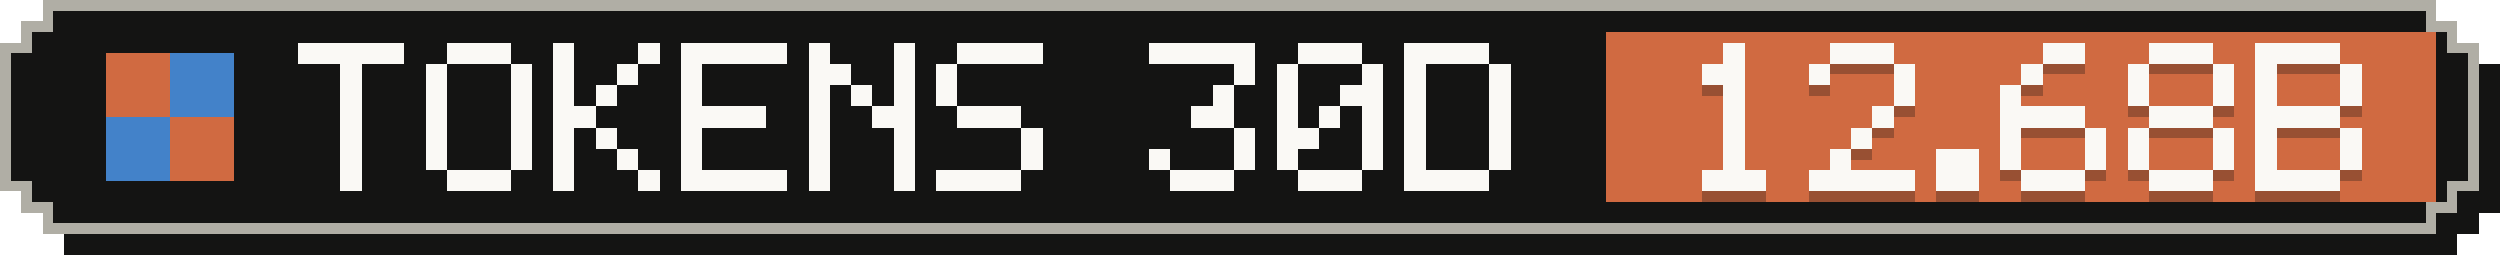
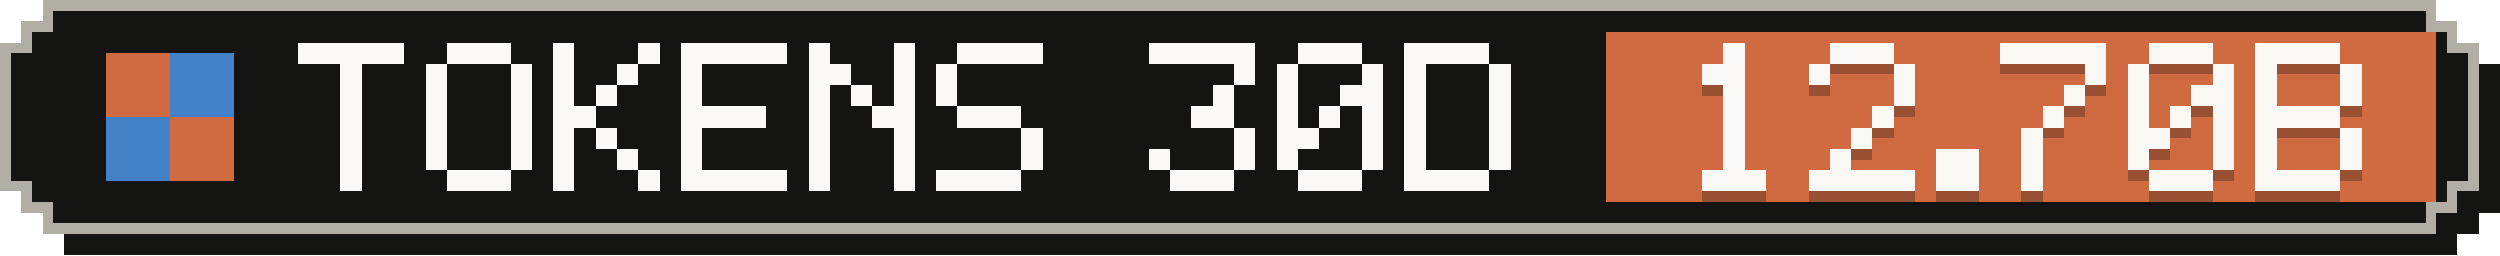
- <svg xmlns="http://www.w3.org/2000/svg" width="235" height="24" viewBox="0 0 235 24" role="img" aria-label="Tokens, last 30 days: 12.68B">
+ <svg xmlns="http://www.w3.org/2000/svg" width="235" height="24" viewBox="0 0 235 24" role="img" aria-label="Tokens, last 30 days: 12.70B">
  <g shape-rendering="crispEdges">
    <path fill="#141413" d="M6,2 H231 V4 H233 V6 H235 V20 H233 V22 H231 V24 H6 V22 H4 V20 H2 V6 H4 V4 H6 Z" />
    <path fill="#b0aea5" d="M4,0 H229 V2 H231 V4 H233 V18 H231 V20 H229 V22 H4 V20 H2 V18 H0 V4 H2 V2 H4 Z" />
    <path fill="#141413" d="M5,1 H228 V3 H230 V5 H232 V17 H230 V19 H228 V21 H5 V19 H3 V17 H1 V5 H3 V3 H5 Z" />
    <rect fill="#d06a41" x="151" y="3" width="78" height="16" />
    <g fill="#d06a41">
      <rect x="10" y="5" width="6" height="6" />
      <rect x="16" y="11" width="6" height="6" />
    </g>
    <g fill="#4382c9">
      <rect x="16" y="5" width="6" height="6" />
      <rect x="10" y="11" width="6" height="6" />
    </g>
    <g fill="#faf9f5">
      <rect x="28" y="4" width="10" height="2" />
      <rect x="32" y="6" width="2" height="2" />
      <rect x="32" y="8" width="2" height="2" />
      <rect x="32" y="10" width="2" height="2" />
      <rect x="32" y="12" width="2" height="2" />
      <rect x="32" y="14" width="2" height="2" />
      <rect x="32" y="16" width="2" height="2" />
      <rect x="42" y="4" width="6" height="2" />
      <rect x="40" y="6" width="2" height="2" />
      <rect x="48" y="6" width="2" height="2" />
      <rect x="40" y="8" width="2" height="2" />
      <rect x="48" y="8" width="2" height="2" />
      <rect x="40" y="10" width="2" height="2" />
      <rect x="48" y="10" width="2" height="2" />
      <rect x="40" y="12" width="2" height="2" />
      <rect x="48" y="12" width="2" height="2" />
      <rect x="40" y="14" width="2" height="2" />
      <rect x="48" y="14" width="2" height="2" />
      <rect x="42" y="16" width="6" height="2" />
      <rect x="52" y="4" width="2" height="2" />
      <rect x="60" y="4" width="2" height="2" />
      <rect x="52" y="6" width="2" height="2" />
      <rect x="58" y="6" width="2" height="2" />
      <rect x="52" y="8" width="2" height="2" />
      <rect x="56" y="8" width="2" height="2" />
      <rect x="52" y="10" width="4" height="2" />
      <rect x="52" y="12" width="2" height="2" />
      <rect x="56" y="12" width="2" height="2" />
      <rect x="52" y="14" width="2" height="2" />
      <rect x="58" y="14" width="2" height="2" />
      <rect x="52" y="16" width="2" height="2" />
      <rect x="60" y="16" width="2" height="2" />
      <rect x="64" y="4" width="10" height="2" />
      <rect x="64" y="6" width="2" height="2" />
      <rect x="64" y="8" width="2" height="2" />
      <rect x="64" y="10" width="8" height="2" />
      <rect x="64" y="12" width="2" height="2" />
      <rect x="64" y="14" width="2" height="2" />
      <rect x="64" y="16" width="10" height="2" />
      <rect x="76" y="4" width="2" height="2" />
      <rect x="84" y="4" width="2" height="2" />
      <rect x="76" y="6" width="4" height="2" />
      <rect x="84" y="6" width="2" height="2" />
      <rect x="76" y="8" width="2" height="2" />
      <rect x="80" y="8" width="2" height="2" />
      <rect x="84" y="8" width="2" height="2" />
      <rect x="76" y="10" width="2" height="2" />
      <rect x="82" y="10" width="4" height="2" />
      <rect x="76" y="12" width="2" height="2" />
      <rect x="84" y="12" width="2" height="2" />
      <rect x="76" y="14" width="2" height="2" />
      <rect x="84" y="14" width="2" height="2" />
      <rect x="76" y="16" width="2" height="2" />
      <rect x="84" y="16" width="2" height="2" />
      <rect x="90" y="4" width="8" height="2" />
      <rect x="88" y="6" width="2" height="2" />
      <rect x="88" y="8" width="2" height="2" />
      <rect x="90" y="10" width="6" height="2" />
      <rect x="96" y="12" width="2" height="2" />
      <rect x="96" y="14" width="2" height="2" />
      <rect x="88" y="16" width="8" height="2" />
      <rect x="108" y="4" width="10" height="2" />
      <rect x="116" y="6" width="2" height="2" />
      <rect x="114" y="8" width="2" height="2" />
      <rect x="112" y="10" width="4" height="2" />
      <rect x="116" y="12" width="2" height="2" />
      <rect x="108" y="14" width="2" height="2" />
      <rect x="116" y="14" width="2" height="2" />
      <rect x="110" y="16" width="6" height="2" />
      <rect x="122" y="4" width="6" height="2" />
      <rect x="120" y="6" width="2" height="2" />
      <rect x="128" y="6" width="2" height="2" />
      <rect x="120" y="8" width="2" height="2" />
      <rect x="126" y="8" width="4" height="2" />
      <rect x="120" y="10" width="2" height="2" />
      <rect x="124" y="10" width="2" height="2" />
      <rect x="128" y="10" width="2" height="2" />
      <rect x="120" y="12" width="4" height="2" />
      <rect x="128" y="12" width="2" height="2" />
      <rect x="120" y="14" width="2" height="2" />
      <rect x="128" y="14" width="2" height="2" />
      <rect x="122" y="16" width="6" height="2" />
      <rect x="132" y="4" width="8" height="2" />
      <rect x="132" y="6" width="2" height="2" />
      <rect x="140" y="6" width="2" height="2" />
      <rect x="132" y="8" width="2" height="2" />
      <rect x="140" y="8" width="2" height="2" />
      <rect x="132" y="10" width="2" height="2" />
      <rect x="140" y="10" width="2" height="2" />
      <rect x="132" y="12" width="2" height="2" />
      <rect x="140" y="12" width="2" height="2" />
      <rect x="132" y="14" width="2" height="2" />
      <rect x="140" y="14" width="2" height="2" />
      <rect x="132" y="16" width="8" height="2" />
    </g>
    <g fill="#141413" fill-opacity=".3">
      <rect x="162" y="5" width="2" height="2" />
      <rect x="160" y="7" width="4" height="2" />
      <rect x="162" y="9" width="2" height="2" />
      <rect x="162" y="11" width="2" height="2" />
      <rect x="162" y="13" width="2" height="2" />
      <rect x="162" y="15" width="2" height="2" />
      <rect x="160" y="17" width="6" height="2" />
      <rect x="172" y="5" width="6" height="2" />
      <rect x="170" y="7" width="2" height="2" />
      <rect x="178" y="7" width="2" height="2" />
      <rect x="178" y="9" width="2" height="2" />
      <rect x="176" y="11" width="2" height="2" />
      <rect x="174" y="13" width="2" height="2" />
      <rect x="172" y="15" width="2" height="2" />
      <rect x="170" y="17" width="10" height="2" />
      <rect x="182" y="15" width="4" height="2" />
      <rect x="182" y="17" width="4" height="2" />
-       <rect x="192" y="5" width="4" height="2" />
-       <rect x="190" y="7" width="2" height="2" />
-       <rect x="188" y="9" width="2" height="2" />
-       <rect x="188" y="11" width="8" height="2" />
-       <rect x="188" y="13" width="2" height="2" />
-       <rect x="196" y="13" width="2" height="2" />
-       <rect x="188" y="15" width="2" height="2" />
-       <rect x="196" y="15" width="2" height="2" />
-       <rect x="190" y="17" width="6" height="2" />
+       <rect x="188" y="5" width="10" height="2" />
+       <rect x="196" y="7" width="2" height="2" />
+       <rect x="194" y="9" width="2" height="2" />
+       <rect x="192" y="11" width="2" height="2" />
+       <rect x="190" y="13" width="2" height="2" />
+       <rect x="190" y="15" width="2" height="2" />
+       <rect x="190" y="17" width="2" height="2" />
      <rect x="202" y="5" width="6" height="2" />
      <rect x="200" y="7" width="2" height="2" />
      <rect x="208" y="7" width="2" height="2" />
      <rect x="200" y="9" width="2" height="2" />
-       <rect x="208" y="9" width="2" height="2" />
-       <rect x="202" y="11" width="6" height="2" />
-       <rect x="200" y="13" width="2" height="2" />
+       <rect x="206" y="9" width="4" height="2" />
+       <rect x="200" y="11" width="2" height="2" />
+       <rect x="204" y="11" width="2" height="2" />
+       <rect x="208" y="11" width="2" height="2" />
+       <rect x="200" y="13" width="4" height="2" />
      <rect x="208" y="13" width="2" height="2" />
      <rect x="200" y="15" width="2" height="2" />
      <rect x="208" y="15" width="2" height="2" />
      <rect x="202" y="17" width="6" height="2" />
      <rect x="212" y="5" width="8" height="2" />
      <rect x="212" y="7" width="2" height="2" />
      <rect x="220" y="7" width="2" height="2" />
      <rect x="212" y="9" width="2" height="2" />
      <rect x="220" y="9" width="2" height="2" />
      <rect x="212" y="11" width="8" height="2" />
      <rect x="212" y="13" width="2" height="2" />
      <rect x="220" y="13" width="2" height="2" />
      <rect x="212" y="15" width="2" height="2" />
      <rect x="220" y="15" width="2" height="2" />
      <rect x="212" y="17" width="8" height="2" />
    </g>
    <g fill="#faf9f5">
      <rect x="162" y="4" width="2" height="2" />
      <rect x="160" y="6" width="4" height="2" />
      <rect x="162" y="8" width="2" height="2" />
      <rect x="162" y="10" width="2" height="2" />
      <rect x="162" y="12" width="2" height="2" />
      <rect x="162" y="14" width="2" height="2" />
      <rect x="160" y="16" width="6" height="2" />
      <rect x="172" y="4" width="6" height="2" />
      <rect x="170" y="6" width="2" height="2" />
      <rect x="178" y="6" width="2" height="2" />
      <rect x="178" y="8" width="2" height="2" />
      <rect x="176" y="10" width="2" height="2" />
      <rect x="174" y="12" width="2" height="2" />
      <rect x="172" y="14" width="2" height="2" />
      <rect x="170" y="16" width="10" height="2" />
      <rect x="182" y="14" width="4" height="2" />
      <rect x="182" y="16" width="4" height="2" />
-       <rect x="192" y="4" width="4" height="2" />
-       <rect x="190" y="6" width="2" height="2" />
-       <rect x="188" y="8" width="2" height="2" />
-       <rect x="188" y="10" width="8" height="2" />
-       <rect x="188" y="12" width="2" height="2" />
-       <rect x="196" y="12" width="2" height="2" />
-       <rect x="188" y="14" width="2" height="2" />
-       <rect x="196" y="14" width="2" height="2" />
-       <rect x="190" y="16" width="6" height="2" />
+       <rect x="188" y="4" width="10" height="2" />
+       <rect x="196" y="6" width="2" height="2" />
+       <rect x="194" y="8" width="2" height="2" />
+       <rect x="192" y="10" width="2" height="2" />
+       <rect x="190" y="12" width="2" height="2" />
+       <rect x="190" y="14" width="2" height="2" />
+       <rect x="190" y="16" width="2" height="2" />
      <rect x="202" y="4" width="6" height="2" />
      <rect x="200" y="6" width="2" height="2" />
      <rect x="208" y="6" width="2" height="2" />
      <rect x="200" y="8" width="2" height="2" />
-       <rect x="208" y="8" width="2" height="2" />
-       <rect x="202" y="10" width="6" height="2" />
-       <rect x="200" y="12" width="2" height="2" />
+       <rect x="206" y="8" width="4" height="2" />
+       <rect x="200" y="10" width="2" height="2" />
+       <rect x="204" y="10" width="2" height="2" />
+       <rect x="208" y="10" width="2" height="2" />
+       <rect x="200" y="12" width="4" height="2" />
      <rect x="208" y="12" width="2" height="2" />
      <rect x="200" y="14" width="2" height="2" />
      <rect x="208" y="14" width="2" height="2" />
      <rect x="202" y="16" width="6" height="2" />
      <rect x="212" y="4" width="8" height="2" />
      <rect x="212" y="6" width="2" height="2" />
      <rect x="220" y="6" width="2" height="2" />
      <rect x="212" y="8" width="2" height="2" />
      <rect x="220" y="8" width="2" height="2" />
      <rect x="212" y="10" width="8" height="2" />
      <rect x="212" y="12" width="2" height="2" />
      <rect x="220" y="12" width="2" height="2" />
      <rect x="212" y="14" width="2" height="2" />
      <rect x="220" y="14" width="2" height="2" />
      <rect x="212" y="16" width="8" height="2" />
    </g>
  </g>
</svg>
